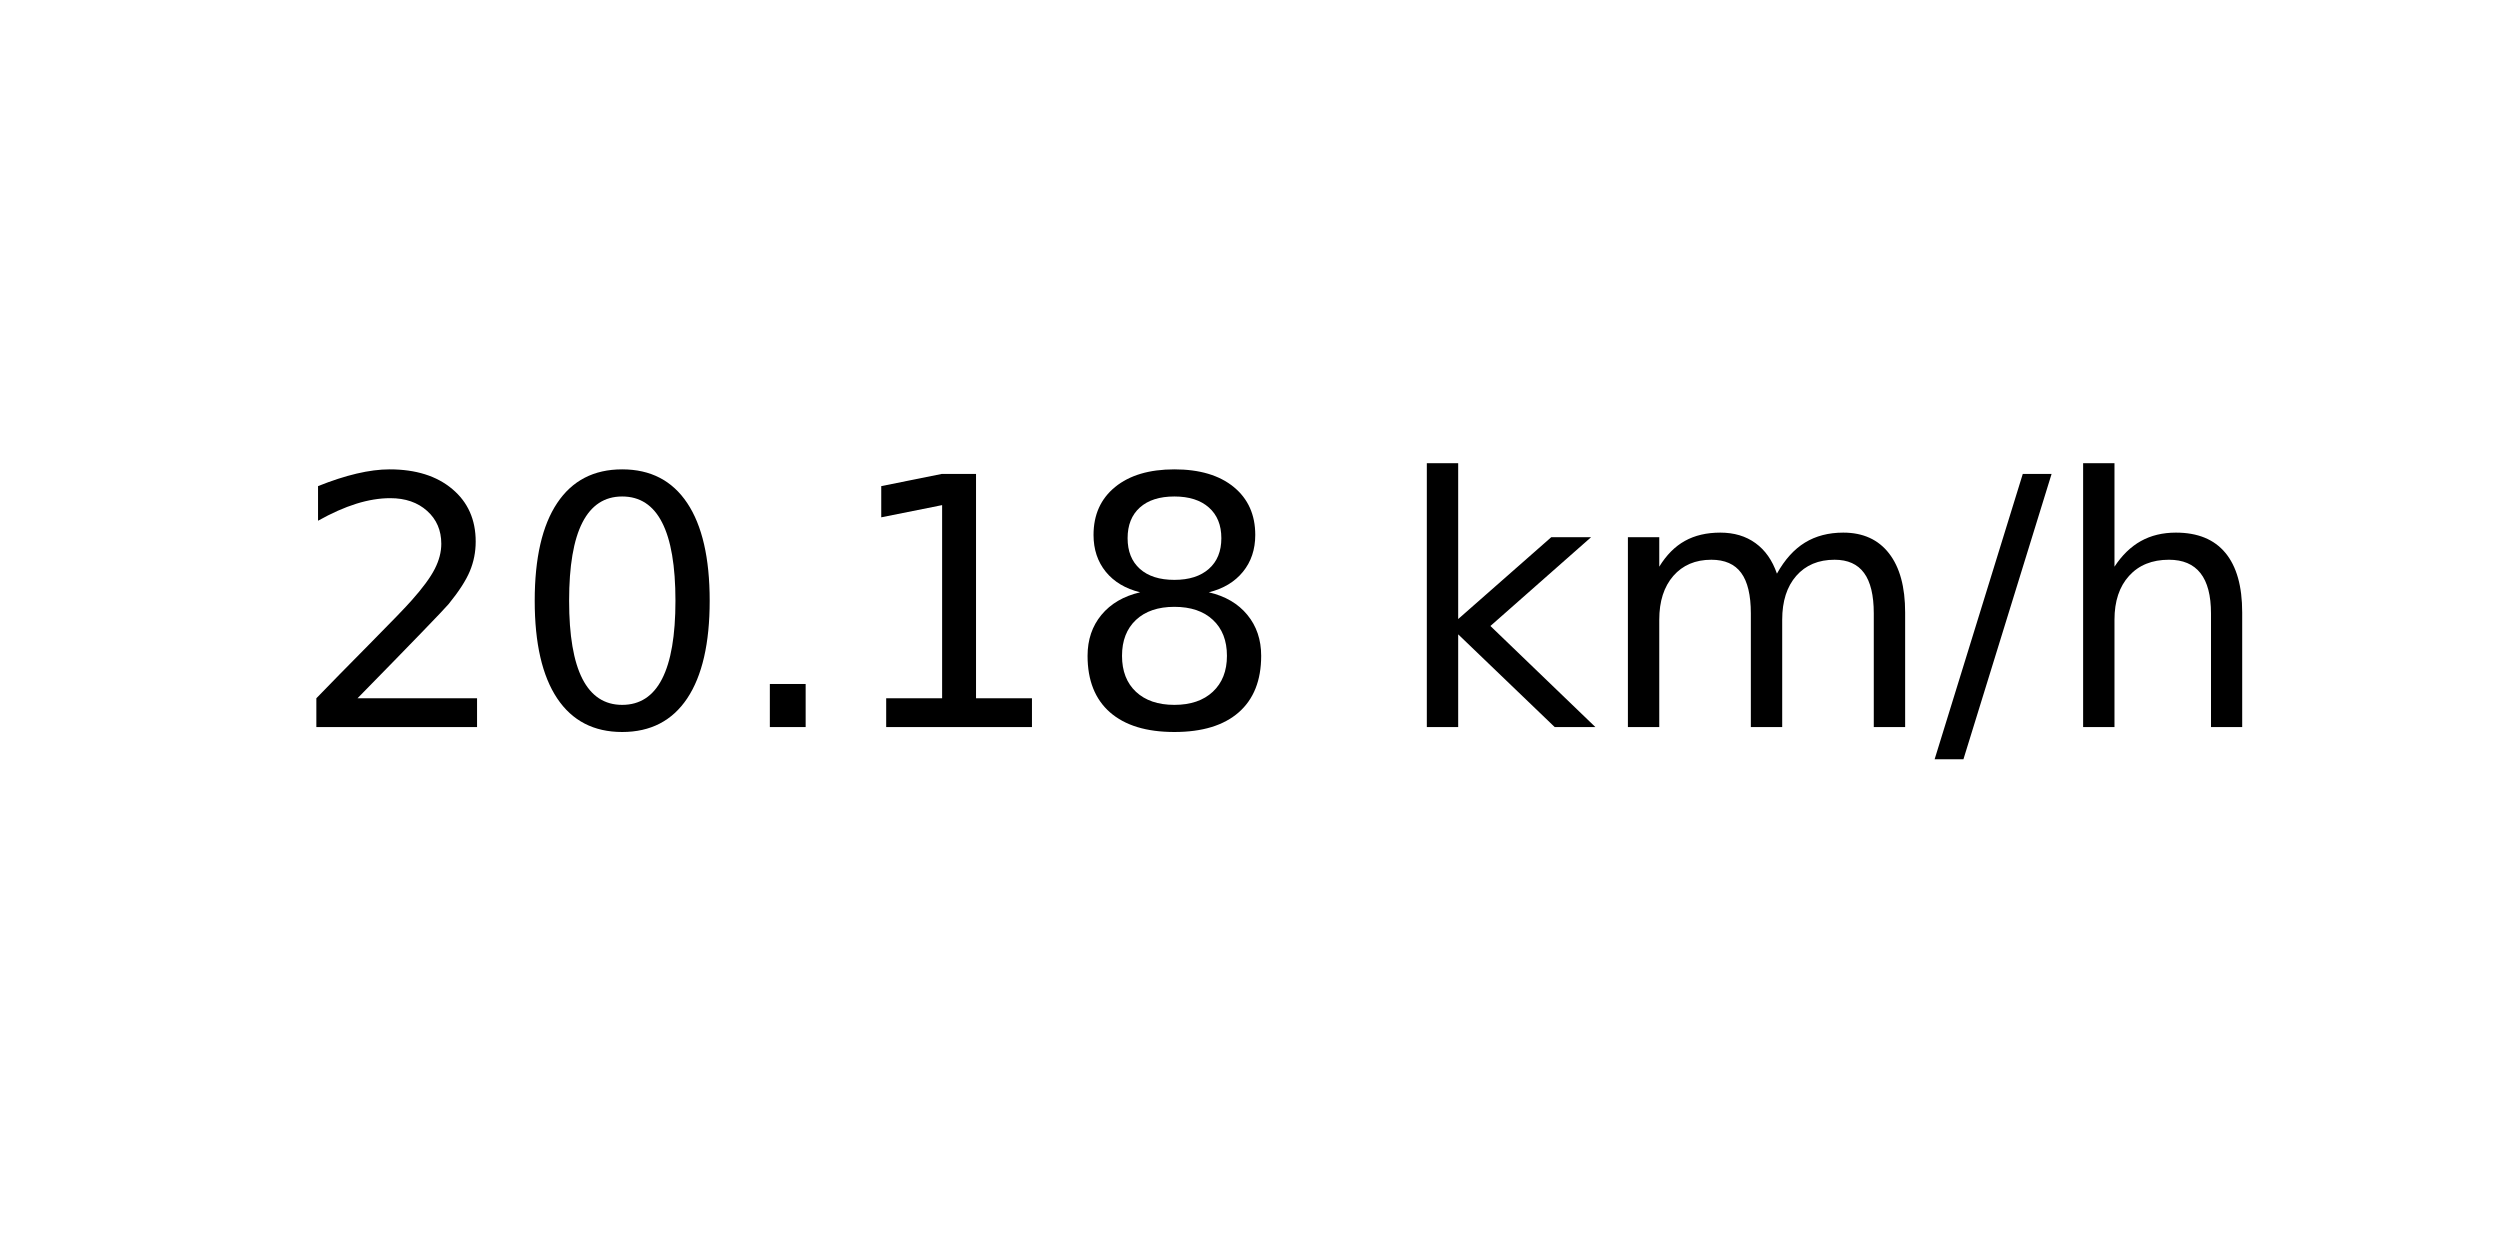
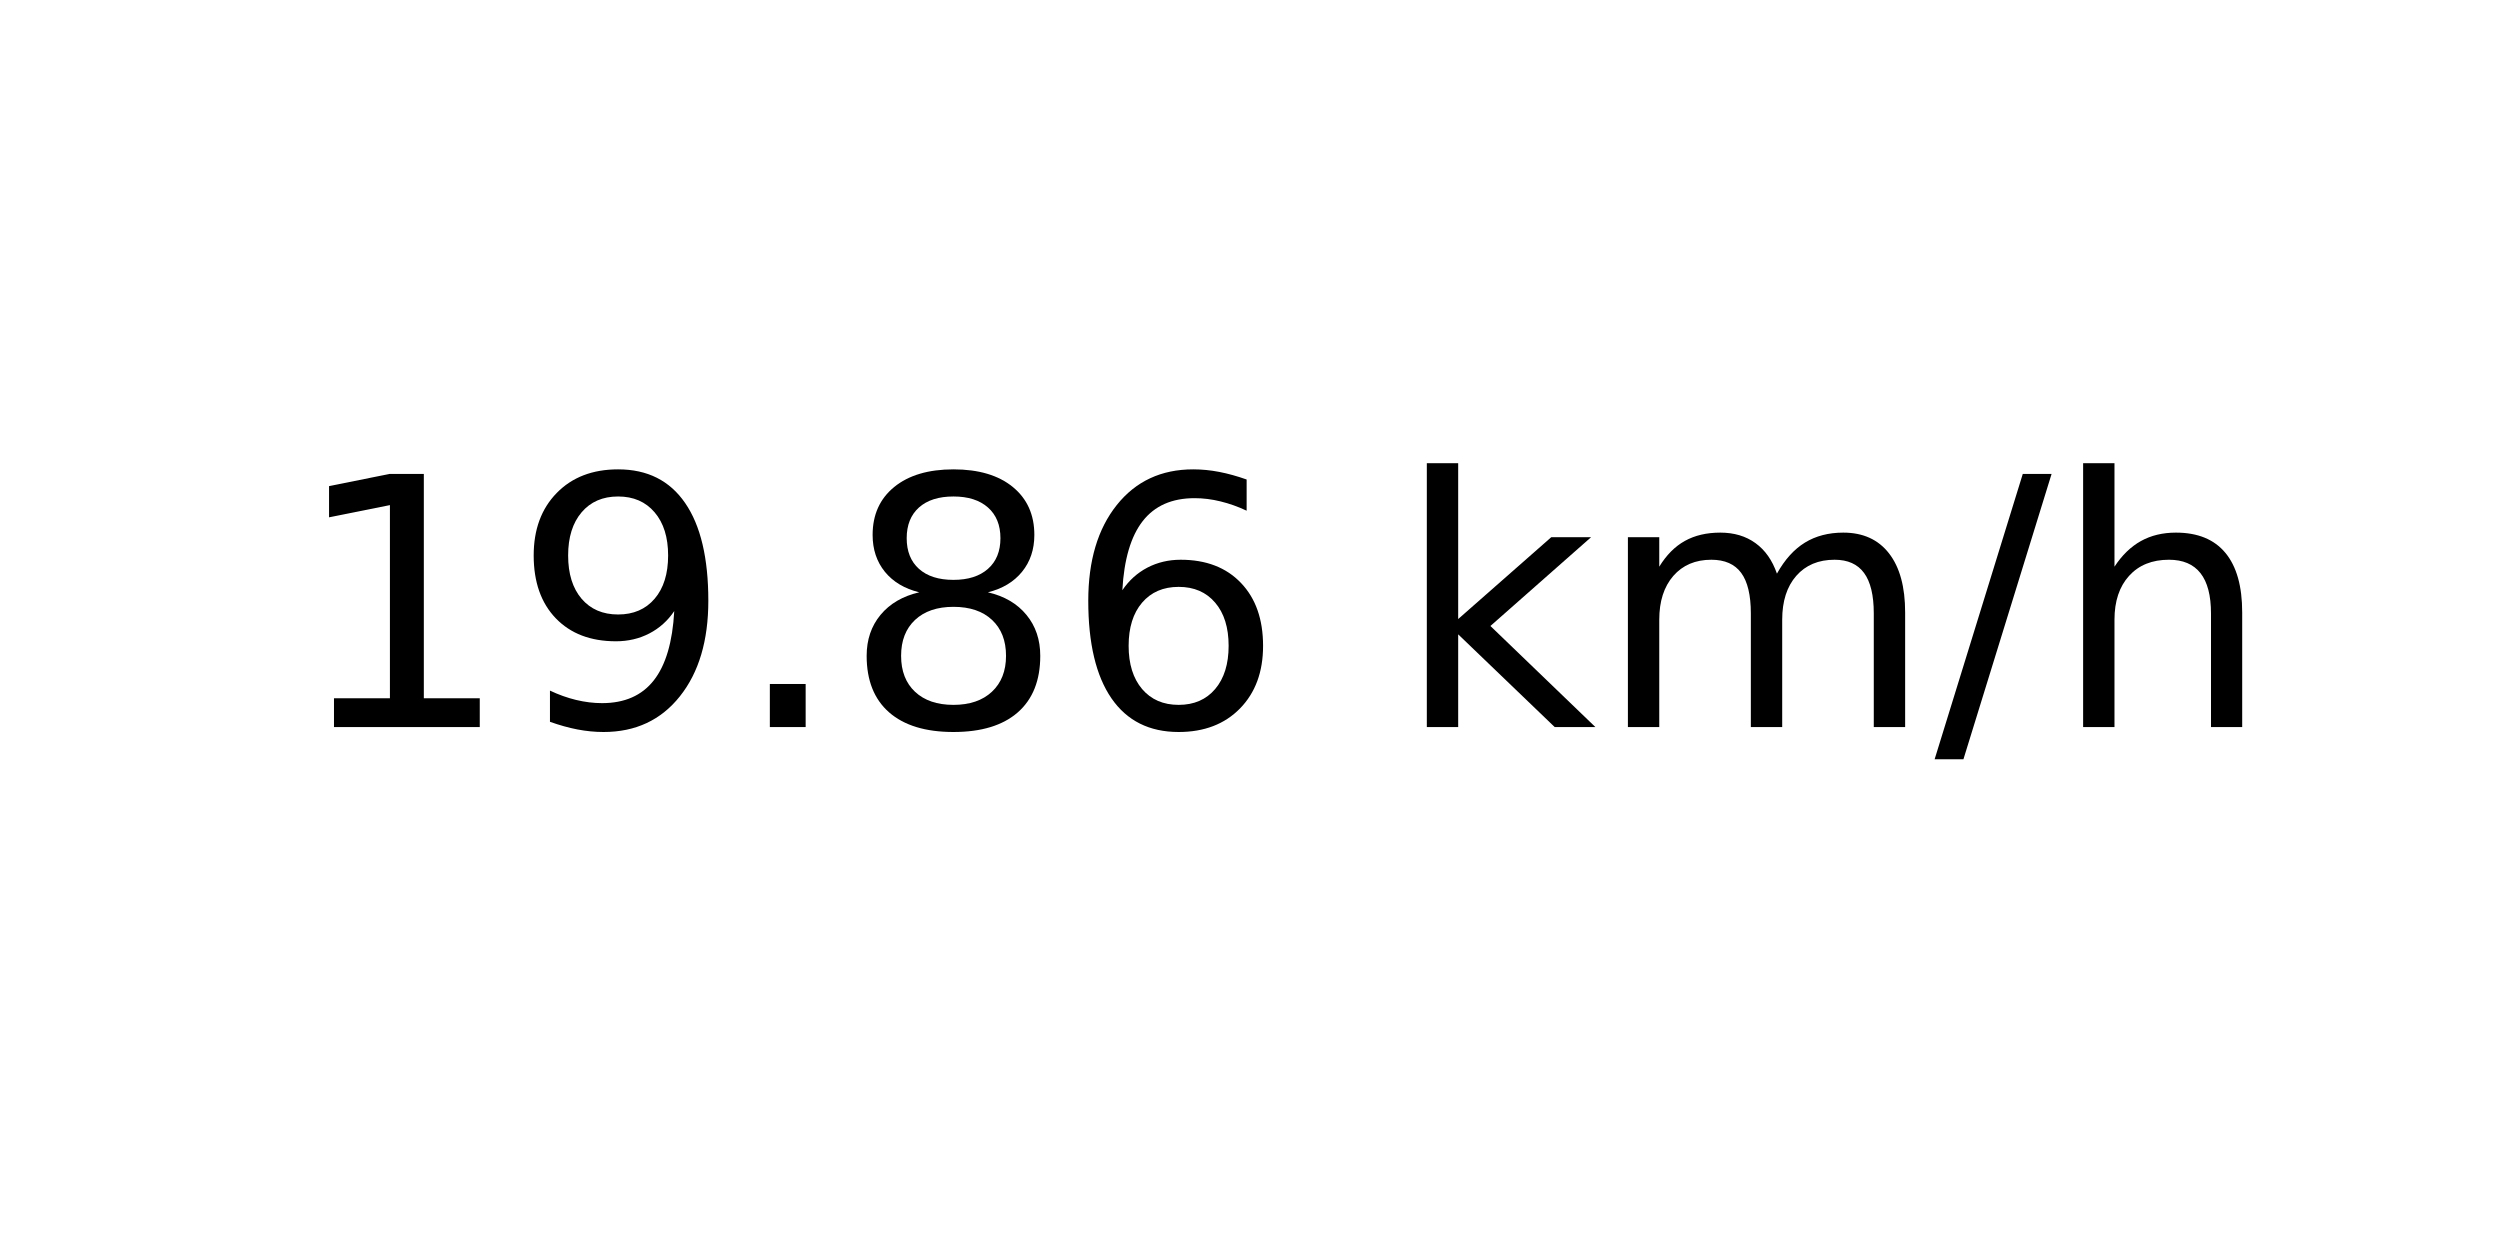
<svg xmlns="http://www.w3.org/2000/svg" xmlns:xlink="http://www.w3.org/1999/xlink" width="72pt" height="36pt" viewBox="0 0 72 36" version="1.1">
  <defs>
    <style type="text/css">*{stroke-linejoin: round; stroke-linecap: butt}</style>
  </defs>
  <g id="figure_1">
    <g id="axes_1">
      <g id="text_1">
        <g transform="translate(8.378125 20.93937) scale(0.1 -0.1)">
          <defs>
-             <path id="DejaVuSans-32" d="M 1228 531  L 3431 531  L 3431 0  L 469 0  L 469 531  Q 828 903 1448 1529  Q 2069 2156 2228 2338  Q 2531 2678 2651 2914  Q 2772 3150 2772 3378  Q 2772 3750 2511 3984  Q 2250 4219 1831 4219  Q 1534 4219 1204 4116  Q 875 4013 500 3803  L 500 4441  Q 881 4594 1212 4672  Q 1544 4750 1819 4750  Q 2544 4750 2975 4387  Q 3406 4025 3406 3419  Q 3406 3131 3298 2873  Q 3191 2616 2906 2266  Q 2828 2175 2409 1742  Q 1991 1309 1228 531  z " transform="scale(0.015625)" />
-             <path id="DejaVuSans-30" d="M 2034 4250  Q 1547 4250 1301 3770  Q 1056 3291 1056 2328  Q 1056 1369 1301 889  Q 1547 409 2034 409  Q 2525 409 2770 889  Q 3016 1369 3016 2328  Q 3016 3291 2770 3770  Q 2525 4250 2034 4250  z M 2034 4750  Q 2819 4750 3233 4129  Q 3647 3509 3647 2328  Q 3647 1150 3233 529  Q 2819 -91 2034 -91  Q 1250 -91 836 529  Q 422 1150 422 2328  Q 422 3509 836 4129  Q 1250 4750 2034 4750  z " transform="scale(0.015625)" />
+             <path id="DejaVuSans-31" d="M 794 531  L 1825 531  L 1825 4091  L 703 3866  L 703 4441  L 1819 4666  L 2450 4666  L 2450 531  L 3481 531  L 3481 0  L 794 0  L 794 531  z " transform="scale(0.015625)" />
+             <path id="DejaVuSans-39" d="M 703 97  L 703 672  Q 941 559 1184 500  Q 1428 441 1663 441  Q 2288 441 2617 861  Q 2947 1281 2994 2138  Q 2813 1869 2534 1725  Q 2256 1581 1919 1581  Q 1219 1581 811 2004  Q 403 2428 403 3163  Q 403 3881 828 4315  Q 1253 4750 1959 4750  Q 2769 4750 3195 4129  Q 3622 3509 3622 2328  Q 3622 1225 3098 567  Q 2575 -91 1691 -91  Q 1453 -91 1209 -44  Q 966 3 703 97  z M 1959 2075  Q 2384 2075 2632 2365  Q 2881 2656 2881 3163  Q 2881 3666 2632 3958  Q 2384 4250 1959 4250  Q 1534 4250 1286 3958  Q 1038 3666 1038 3163  Q 1038 2656 1286 2365  Q 1534 2075 1959 2075  z " transform="scale(0.015625)" />
            <path id="DejaVuSans-2e" d="M 684 794  L 1344 794  L 1344 0  L 684 0  L 684 794  z " transform="scale(0.015625)" />
-             <path id="DejaVuSans-31" d="M 794 531  L 1825 531  L 1825 4091  L 703 3866  L 703 4441  L 1819 4666  L 2450 4666  L 2450 531  L 3481 531  L 3481 0  L 794 0  L 794 531  z " transform="scale(0.015625)" />
            <path id="DejaVuSans-38" d="M 2034 2216  Q 1584 2216 1326 1975  Q 1069 1734 1069 1313  Q 1069 891 1326 650  Q 1584 409 2034 409  Q 2484 409 2743 651  Q 3003 894 3003 1313  Q 3003 1734 2745 1975  Q 2488 2216 2034 2216  z M 1403 2484  Q 997 2584 770 2862  Q 544 3141 544 3541  Q 544 4100 942 4425  Q 1341 4750 2034 4750  Q 2731 4750 3128 4425  Q 3525 4100 3525 3541  Q 3525 3141 3298 2862  Q 3072 2584 2669 2484  Q 3125 2378 3379 2068  Q 3634 1759 3634 1313  Q 3634 634 3220 271  Q 2806 -91 2034 -91  Q 1263 -91 848 271  Q 434 634 434 1313  Q 434 1759 690 2068  Q 947 2378 1403 2484  z M 1172 3481  Q 1172 3119 1398 2916  Q 1625 2713 2034 2713  Q 2441 2713 2670 2916  Q 2900 3119 2900 3481  Q 2900 3844 2670 4047  Q 2441 4250 2034 4250  Q 1625 4250 1398 4047  Q 1172 3844 1172 3481  z " transform="scale(0.015625)" />
+             <path id="DejaVuSans-36" d="M 2113 2584  Q 1688 2584 1439 2293  Q 1191 2003 1191 1497  Q 1191 994 1439 701  Q 1688 409 2113 409  Q 2538 409 2786 701  Q 3034 994 3034 1497  Q 3034 2003 2786 2293  Q 2538 2584 2113 2584  z M 3366 4563  L 3366 3988  Q 3128 4100 2886 4159  Q 2644 4219 2406 4219  Q 1781 4219 1451 3797  Q 1122 3375 1075 2522  Q 1259 2794 1537 2939  Q 1816 3084 2150 3084  Q 2853 3084 3261 2657  Q 3669 2231 3669 1497  Q 3669 778 3244 343  Q 2819 -91 2113 -91  Q 1303 -91 875 529  Q 447 1150 447 2328  Q 447 3434 972 4092  Q 1497 4750 2381 4750  Q 2619 4750 2861 4703  Q 3103 4656 3366 4563  z " transform="scale(0.015625)" />
            <path id="DejaVuSans-20" transform="scale(0.015625)" />
            <path id="DejaVuSans-6b" d="M 581 4863  L 1159 4863  L 1159 1991  L 2875 3500  L 3609 3500  L 1753 1863  L 3688 0  L 2938 0  L 1159 1709  L 1159 0  L 581 0  L 581 4863  z " transform="scale(0.015625)" />
            <path id="DejaVuSans-6d" d="M 3328 2828  Q 3544 3216 3844 3400  Q 4144 3584 4550 3584  Q 5097 3584 5394 3201  Q 5691 2819 5691 2113  L 5691 0  L 5113 0  L 5113 2094  Q 5113 2597 4934 2840  Q 4756 3084 4391 3084  Q 3944 3084 3684 2787  Q 3425 2491 3425 1978  L 3425 0  L 2847 0  L 2847 2094  Q 2847 2600 2669 2842  Q 2491 3084 2119 3084  Q 1678 3084 1418 2786  Q 1159 2488 1159 1978  L 1159 0  L 581 0  L 581 3500  L 1159 3500  L 1159 2956  Q 1356 3278 1631 3431  Q 1906 3584 2284 3584  Q 2666 3584 2933 3390  Q 3200 3197 3328 2828  z " transform="scale(0.015625)" />
            <path id="DejaVuSans-2f" d="M 1625 4666  L 2156 4666  L 531 -594  L 0 -594  L 1625 4666  z " transform="scale(0.015625)" />
            <path id="DejaVuSans-68" d="M 3513 2113  L 3513 0  L 2938 0  L 2938 2094  Q 2938 2591 2744 2837  Q 2550 3084 2163 3084  Q 1697 3084 1428 2787  Q 1159 2491 1159 1978  L 1159 0  L 581 0  L 581 4863  L 1159 4863  L 1159 2956  Q 1366 3272 1645 3428  Q 1925 3584 2291 3584  Q 2894 3584 3203 3211  Q 3513 2838 3513 2113  z " transform="scale(0.015625)" />
          </defs>
-           <use xlink:href="#DejaVuSans-32" />
-           <use xlink:href="#DejaVuSans-30" x="63.623" />
+           <use xlink:href="#DejaVuSans-31" />
+           <use xlink:href="#DejaVuSans-39" x="63.623" />
          <use xlink:href="#DejaVuSans-2e" x="127.246" />
-           <use xlink:href="#DejaVuSans-31" x="159.033" />
-           <use xlink:href="#DejaVuSans-38" x="222.656" />
+           <use xlink:href="#DejaVuSans-38" x="159.033" />
+           <use xlink:href="#DejaVuSans-36" x="222.656" />
          <use xlink:href="#DejaVuSans-20" x="286.279" />
          <use xlink:href="#DejaVuSans-6b" x="318.066" />
          <use xlink:href="#DejaVuSans-6d" x="375.977" />
          <use xlink:href="#DejaVuSans-2f" x="473.389" />
          <use xlink:href="#DejaVuSans-68" x="507.08" />
        </g>
      </g>
    </g>
  </g>
</svg>
